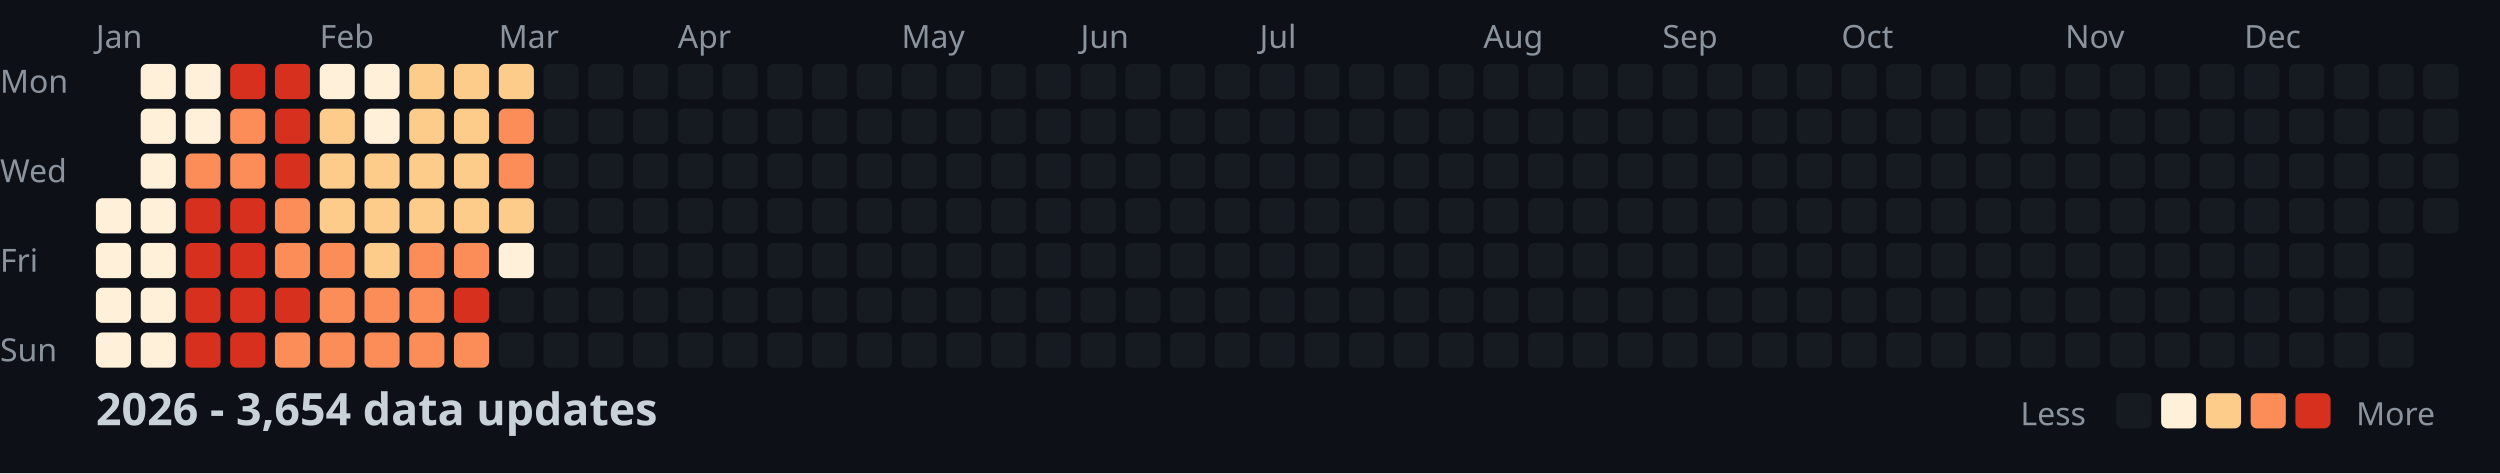
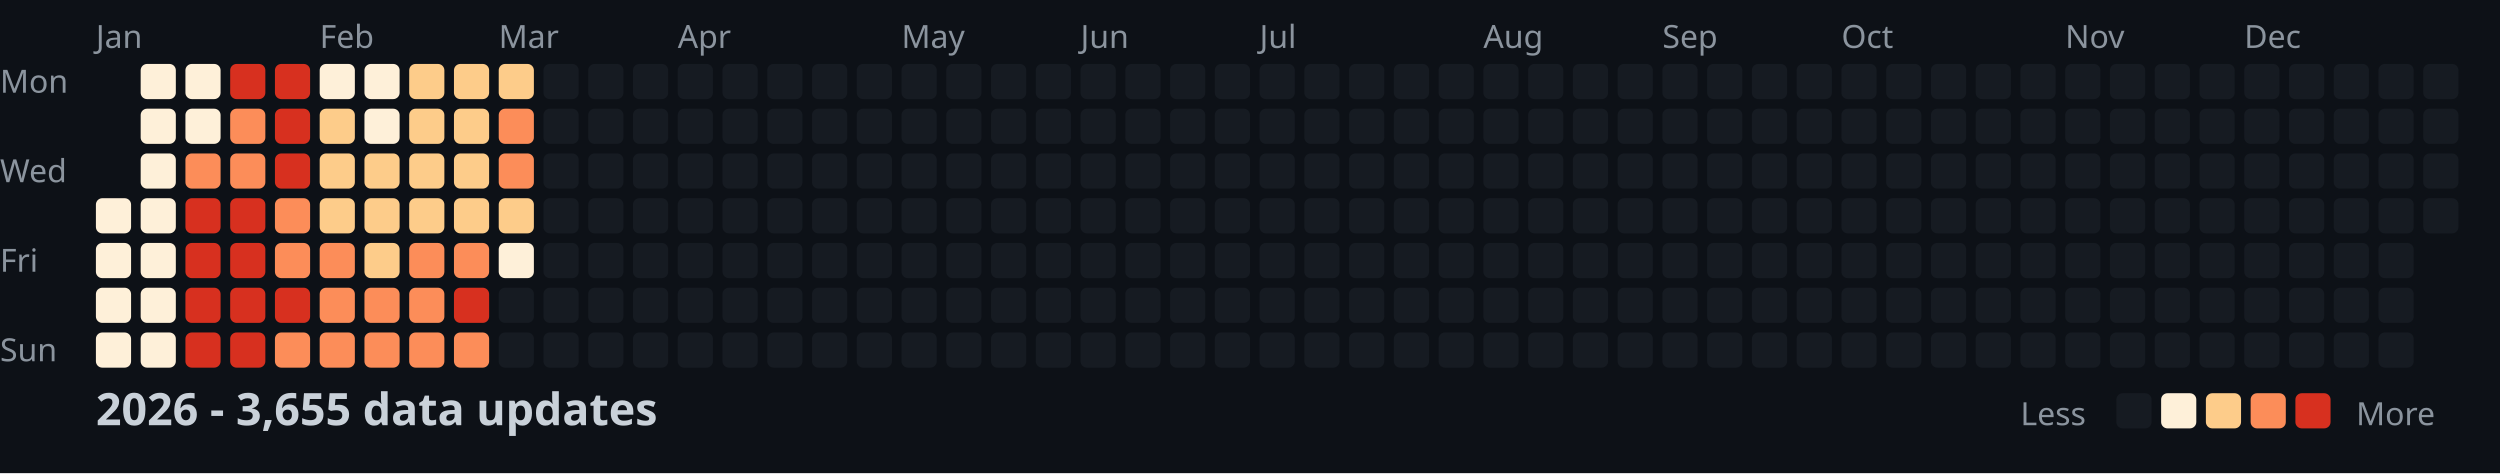
<svg xmlns="http://www.w3.org/2000/svg" width="782" height="148">
  <style>
    .month { font: 10px sans-serif; fill: #8b949e; }
    .day { font: 10px sans-serif; fill: #8b949e; }
    .title { font: bold 14px sans-serif; fill: #c9d1d9; }
    .legend { font: 10px sans-serif; fill: #8b949e; }
  </style>
  <rect width="100%" height="100%" fill="#0d1117" />
  <text x="0" y="29" class="day">Mon</text>
  <text x="0" y="57" class="day">Wed</text>
  <text x="0" y="85" class="day">Fri</text>
  <text x="0" y="113" class="day">Sun</text>
  <text x="30" y="15" class="month">Jan</text>
  <text x="100" y="15" class="month">Feb</text>
  <text x="156" y="15" class="month">Mar</text>
  <text x="212" y="15" class="month">Apr</text>
  <text x="282" y="15" class="month">May</text>
  <text x="338" y="15" class="month">Jun</text>
  <text x="394" y="15" class="month">Jul</text>
  <text x="464" y="15" class="month">Aug</text>
  <text x="520" y="15" class="month">Sep</text>
  <text x="576" y="15" class="month">Oct</text>
  <text x="646" y="15" class="month">Nov</text>
  <text x="702" y="15" class="month">Dec</text>
  <rect x="30" y="62" width="11" height="11" fill="#fef0d9" rx="2" />
  <rect x="30" y="76" width="11" height="11" fill="#fef0d9" rx="2" />
  <rect x="30" y="90" width="11" height="11" fill="#fef0d9" rx="2" />
  <rect x="30" y="104" width="11" height="11" fill="#fef0d9" rx="2" />
  <rect x="44" y="20" width="11" height="11" fill="#fef0d9" rx="2" />
  <rect x="44" y="34" width="11" height="11" fill="#fef0d9" rx="2" />
  <rect x="44" y="48" width="11" height="11" fill="#fef0d9" rx="2" />
  <rect x="44" y="62" width="11" height="11" fill="#fef0d9" rx="2" />
  <rect x="44" y="76" width="11" height="11" fill="#fef0d9" rx="2" />
  <rect x="44" y="90" width="11" height="11" fill="#fef0d9" rx="2" />
  <rect x="44" y="104" width="11" height="11" fill="#fef0d9" rx="2" />
  <rect x="58" y="20" width="11" height="11" fill="#fef0d9" rx="2" />
  <rect x="58" y="34" width="11" height="11" fill="#fef0d9" rx="2" />
  <rect x="58" y="48" width="11" height="11" fill="#fc8d59" rx="2" />
  <rect x="58" y="62" width="11" height="11" fill="#d7301f" rx="2" />
  <rect x="58" y="76" width="11" height="11" fill="#d7301f" rx="2" />
  <rect x="58" y="90" width="11" height="11" fill="#d7301f" rx="2" />
  <rect x="58" y="104" width="11" height="11" fill="#d7301f" rx="2" />
  <rect x="72" y="20" width="11" height="11" fill="#d7301f" rx="2" />
  <rect x="72" y="34" width="11" height="11" fill="#fc8d59" rx="2" />
  <rect x="72" y="48" width="11" height="11" fill="#fc8d59" rx="2" />
  <rect x="72" y="62" width="11" height="11" fill="#d7301f" rx="2" />
  <rect x="72" y="76" width="11" height="11" fill="#d7301f" rx="2" />
  <rect x="72" y="90" width="11" height="11" fill="#d7301f" rx="2" />
  <rect x="72" y="104" width="11" height="11" fill="#d7301f" rx="2" />
  <rect x="86" y="20" width="11" height="11" fill="#d7301f" rx="2" />
  <rect x="86" y="34" width="11" height="11" fill="#d7301f" rx="2" />
  <rect x="86" y="48" width="11" height="11" fill="#d7301f" rx="2" />
  <rect x="86" y="62" width="11" height="11" fill="#fc8d59" rx="2" />
  <rect x="86" y="76" width="11" height="11" fill="#fc8d59" rx="2" />
  <rect x="86" y="90" width="11" height="11" fill="#d7301f" rx="2" />
  <rect x="86" y="104" width="11" height="11" fill="#fc8d59" rx="2" />
  <rect x="100" y="20" width="11" height="11" fill="#fef0d9" rx="2" />
  <rect x="100" y="34" width="11" height="11" fill="#fdcc8a" rx="2" />
  <rect x="100" y="48" width="11" height="11" fill="#fdcc8a" rx="2" />
  <rect x="100" y="62" width="11" height="11" fill="#fdcc8a" rx="2" />
  <rect x="100" y="76" width="11" height="11" fill="#fc8d59" rx="2" />
  <rect x="100" y="90" width="11" height="11" fill="#fc8d59" rx="2" />
  <rect x="100" y="104" width="11" height="11" fill="#fc8d59" rx="2" />
  <rect x="114" y="20" width="11" height="11" fill="#fef0d9" rx="2" />
  <rect x="114" y="34" width="11" height="11" fill="#fef0d9" rx="2" />
  <rect x="114" y="48" width="11" height="11" fill="#fdcc8a" rx="2" />
  <rect x="114" y="62" width="11" height="11" fill="#fdcc8a" rx="2" />
  <rect x="114" y="76" width="11" height="11" fill="#fdcc8a" rx="2" />
  <rect x="114" y="90" width="11" height="11" fill="#fc8d59" rx="2" />
  <rect x="114" y="104" width="11" height="11" fill="#fc8d59" rx="2" />
  <rect x="128" y="20" width="11" height="11" fill="#fdcc8a" rx="2" />
  <rect x="128" y="34" width="11" height="11" fill="#fdcc8a" rx="2" />
  <rect x="128" y="48" width="11" height="11" fill="#fdcc8a" rx="2" />
  <rect x="128" y="62" width="11" height="11" fill="#fdcc8a" rx="2" />
  <rect x="128" y="76" width="11" height="11" fill="#fc8d59" rx="2" />
  <rect x="128" y="90" width="11" height="11" fill="#fc8d59" rx="2" />
  <rect x="128" y="104" width="11" height="11" fill="#fc8d59" rx="2" />
  <rect x="142" y="20" width="11" height="11" fill="#fdcc8a" rx="2" />
  <rect x="142" y="34" width="11" height="11" fill="#fdcc8a" rx="2" />
  <rect x="142" y="48" width="11" height="11" fill="#fdcc8a" rx="2" />
  <rect x="142" y="62" width="11" height="11" fill="#fdcc8a" rx="2" />
  <rect x="142" y="76" width="11" height="11" fill="#fc8d59" rx="2" />
  <rect x="142" y="90" width="11" height="11" fill="#d7301f" rx="2" />
  <rect x="142" y="104" width="11" height="11" fill="#fc8d59" rx="2" />
  <rect x="156" y="20" width="11" height="11" fill="#fdcc8a" rx="2" />
  <rect x="156" y="34" width="11" height="11" fill="#fc8d59" rx="2" />
  <rect x="156" y="48" width="11" height="11" fill="#fc8d59" rx="2" />
  <rect x="156" y="62" width="11" height="11" fill="#fdcc8a" rx="2" />
  <rect x="156" y="76" width="11" height="11" fill="#fef0d9" rx="2" />
  <rect x="156" y="90" width="11" height="11" fill="#161b22" rx="2" />
  <rect x="156" y="104" width="11" height="11" fill="#161b22" rx="2" />
  <rect x="170" y="20" width="11" height="11" fill="#161b22" rx="2" />
  <rect x="170" y="34" width="11" height="11" fill="#161b22" rx="2" />
  <rect x="170" y="48" width="11" height="11" fill="#161b22" rx="2" />
  <rect x="170" y="62" width="11" height="11" fill="#161b22" rx="2" />
  <rect x="170" y="76" width="11" height="11" fill="#161b22" rx="2" />
  <rect x="170" y="90" width="11" height="11" fill="#161b22" rx="2" />
  <rect x="170" y="104" width="11" height="11" fill="#161b22" rx="2" />
  <rect x="184" y="20" width="11" height="11" fill="#161b22" rx="2" />
  <rect x="184" y="34" width="11" height="11" fill="#161b22" rx="2" />
  <rect x="184" y="48" width="11" height="11" fill="#161b22" rx="2" />
  <rect x="184" y="62" width="11" height="11" fill="#161b22" rx="2" />
  <rect x="184" y="76" width="11" height="11" fill="#161b22" rx="2" />
  <rect x="184" y="90" width="11" height="11" fill="#161b22" rx="2" />
  <rect x="184" y="104" width="11" height="11" fill="#161b22" rx="2" />
  <rect x="198" y="20" width="11" height="11" fill="#161b22" rx="2" />
  <rect x="198" y="34" width="11" height="11" fill="#161b22" rx="2" />
  <rect x="198" y="48" width="11" height="11" fill="#161b22" rx="2" />
  <rect x="198" y="62" width="11" height="11" fill="#161b22" rx="2" />
  <rect x="198" y="76" width="11" height="11" fill="#161b22" rx="2" />
  <rect x="198" y="90" width="11" height="11" fill="#161b22" rx="2" />
  <rect x="198" y="104" width="11" height="11" fill="#161b22" rx="2" />
  <rect x="212" y="20" width="11" height="11" fill="#161b22" rx="2" />
  <rect x="212" y="34" width="11" height="11" fill="#161b22" rx="2" />
  <rect x="212" y="48" width="11" height="11" fill="#161b22" rx="2" />
  <rect x="212" y="62" width="11" height="11" fill="#161b22" rx="2" />
  <rect x="212" y="76" width="11" height="11" fill="#161b22" rx="2" />
  <rect x="212" y="90" width="11" height="11" fill="#161b22" rx="2" />
  <rect x="212" y="104" width="11" height="11" fill="#161b22" rx="2" />
  <rect x="226" y="20" width="11" height="11" fill="#161b22" rx="2" />
  <rect x="226" y="34" width="11" height="11" fill="#161b22" rx="2" />
  <rect x="226" y="48" width="11" height="11" fill="#161b22" rx="2" />
  <rect x="226" y="62" width="11" height="11" fill="#161b22" rx="2" />
  <rect x="226" y="76" width="11" height="11" fill="#161b22" rx="2" />
  <rect x="226" y="90" width="11" height="11" fill="#161b22" rx="2" />
  <rect x="226" y="104" width="11" height="11" fill="#161b22" rx="2" />
  <rect x="240" y="20" width="11" height="11" fill="#161b22" rx="2" />
  <rect x="240" y="34" width="11" height="11" fill="#161b22" rx="2" />
  <rect x="240" y="48" width="11" height="11" fill="#161b22" rx="2" />
  <rect x="240" y="62" width="11" height="11" fill="#161b22" rx="2" />
  <rect x="240" y="76" width="11" height="11" fill="#161b22" rx="2" />
  <rect x="240" y="90" width="11" height="11" fill="#161b22" rx="2" />
  <rect x="240" y="104" width="11" height="11" fill="#161b22" rx="2" />
  <rect x="254" y="20" width="11" height="11" fill="#161b22" rx="2" />
  <rect x="254" y="34" width="11" height="11" fill="#161b22" rx="2" />
  <rect x="254" y="48" width="11" height="11" fill="#161b22" rx="2" />
  <rect x="254" y="62" width="11" height="11" fill="#161b22" rx="2" />
  <rect x="254" y="76" width="11" height="11" fill="#161b22" rx="2" />
  <rect x="254" y="90" width="11" height="11" fill="#161b22" rx="2" />
  <rect x="254" y="104" width="11" height="11" fill="#161b22" rx="2" />
  <rect x="268" y="20" width="11" height="11" fill="#161b22" rx="2" />
  <rect x="268" y="34" width="11" height="11" fill="#161b22" rx="2" />
  <rect x="268" y="48" width="11" height="11" fill="#161b22" rx="2" />
  <rect x="268" y="62" width="11" height="11" fill="#161b22" rx="2" />
  <rect x="268" y="76" width="11" height="11" fill="#161b22" rx="2" />
  <rect x="268" y="90" width="11" height="11" fill="#161b22" rx="2" />
  <rect x="268" y="104" width="11" height="11" fill="#161b22" rx="2" />
  <rect x="282" y="20" width="11" height="11" fill="#161b22" rx="2" />
  <rect x="282" y="34" width="11" height="11" fill="#161b22" rx="2" />
  <rect x="282" y="48" width="11" height="11" fill="#161b22" rx="2" />
  <rect x="282" y="62" width="11" height="11" fill="#161b22" rx="2" />
  <rect x="282" y="76" width="11" height="11" fill="#161b22" rx="2" />
  <rect x="282" y="90" width="11" height="11" fill="#161b22" rx="2" />
  <rect x="282" y="104" width="11" height="11" fill="#161b22" rx="2" />
  <rect x="296" y="20" width="11" height="11" fill="#161b22" rx="2" />
  <rect x="296" y="34" width="11" height="11" fill="#161b22" rx="2" />
  <rect x="296" y="48" width="11" height="11" fill="#161b22" rx="2" />
  <rect x="296" y="62" width="11" height="11" fill="#161b22" rx="2" />
  <rect x="296" y="76" width="11" height="11" fill="#161b22" rx="2" />
  <rect x="296" y="90" width="11" height="11" fill="#161b22" rx="2" />
  <rect x="296" y="104" width="11" height="11" fill="#161b22" rx="2" />
  <rect x="310" y="20" width="11" height="11" fill="#161b22" rx="2" />
  <rect x="310" y="34" width="11" height="11" fill="#161b22" rx="2" />
  <rect x="310" y="48" width="11" height="11" fill="#161b22" rx="2" />
  <rect x="310" y="62" width="11" height="11" fill="#161b22" rx="2" />
  <rect x="310" y="76" width="11" height="11" fill="#161b22" rx="2" />
  <rect x="310" y="90" width="11" height="11" fill="#161b22" rx="2" />
  <rect x="310" y="104" width="11" height="11" fill="#161b22" rx="2" />
  <rect x="324" y="20" width="11" height="11" fill="#161b22" rx="2" />
  <rect x="324" y="34" width="11" height="11" fill="#161b22" rx="2" />
  <rect x="324" y="48" width="11" height="11" fill="#161b22" rx="2" />
  <rect x="324" y="62" width="11" height="11" fill="#161b22" rx="2" />
  <rect x="324" y="76" width="11" height="11" fill="#161b22" rx="2" />
  <rect x="324" y="90" width="11" height="11" fill="#161b22" rx="2" />
  <rect x="324" y="104" width="11" height="11" fill="#161b22" rx="2" />
  <rect x="338" y="20" width="11" height="11" fill="#161b22" rx="2" />
  <rect x="338" y="34" width="11" height="11" fill="#161b22" rx="2" />
  <rect x="338" y="48" width="11" height="11" fill="#161b22" rx="2" />
  <rect x="338" y="62" width="11" height="11" fill="#161b22" rx="2" />
  <rect x="338" y="76" width="11" height="11" fill="#161b22" rx="2" />
  <rect x="338" y="90" width="11" height="11" fill="#161b22" rx="2" />
  <rect x="338" y="104" width="11" height="11" fill="#161b22" rx="2" />
  <rect x="352" y="20" width="11" height="11" fill="#161b22" rx="2" />
  <rect x="352" y="34" width="11" height="11" fill="#161b22" rx="2" />
  <rect x="352" y="48" width="11" height="11" fill="#161b22" rx="2" />
  <rect x="352" y="62" width="11" height="11" fill="#161b22" rx="2" />
  <rect x="352" y="76" width="11" height="11" fill="#161b22" rx="2" />
  <rect x="352" y="90" width="11" height="11" fill="#161b22" rx="2" />
  <rect x="352" y="104" width="11" height="11" fill="#161b22" rx="2" />
  <rect x="366" y="20" width="11" height="11" fill="#161b22" rx="2" />
  <rect x="366" y="34" width="11" height="11" fill="#161b22" rx="2" />
  <rect x="366" y="48" width="11" height="11" fill="#161b22" rx="2" />
  <rect x="366" y="62" width="11" height="11" fill="#161b22" rx="2" />
  <rect x="366" y="76" width="11" height="11" fill="#161b22" rx="2" />
  <rect x="366" y="90" width="11" height="11" fill="#161b22" rx="2" />
  <rect x="366" y="104" width="11" height="11" fill="#161b22" rx="2" />
  <rect x="380" y="20" width="11" height="11" fill="#161b22" rx="2" />
  <rect x="380" y="34" width="11" height="11" fill="#161b22" rx="2" />
  <rect x="380" y="48" width="11" height="11" fill="#161b22" rx="2" />
  <rect x="380" y="62" width="11" height="11" fill="#161b22" rx="2" />
  <rect x="380" y="76" width="11" height="11" fill="#161b22" rx="2" />
  <rect x="380" y="90" width="11" height="11" fill="#161b22" rx="2" />
  <rect x="380" y="104" width="11" height="11" fill="#161b22" rx="2" />
  <rect x="394" y="20" width="11" height="11" fill="#161b22" rx="2" />
  <rect x="394" y="34" width="11" height="11" fill="#161b22" rx="2" />
  <rect x="394" y="48" width="11" height="11" fill="#161b22" rx="2" />
  <rect x="394" y="62" width="11" height="11" fill="#161b22" rx="2" />
  <rect x="394" y="76" width="11" height="11" fill="#161b22" rx="2" />
  <rect x="394" y="90" width="11" height="11" fill="#161b22" rx="2" />
  <rect x="394" y="104" width="11" height="11" fill="#161b22" rx="2" />
  <rect x="408" y="20" width="11" height="11" fill="#161b22" rx="2" />
  <rect x="408" y="34" width="11" height="11" fill="#161b22" rx="2" />
  <rect x="408" y="48" width="11" height="11" fill="#161b22" rx="2" />
  <rect x="408" y="62" width="11" height="11" fill="#161b22" rx="2" />
  <rect x="408" y="76" width="11" height="11" fill="#161b22" rx="2" />
  <rect x="408" y="90" width="11" height="11" fill="#161b22" rx="2" />
  <rect x="408" y="104" width="11" height="11" fill="#161b22" rx="2" />
  <rect x="422" y="20" width="11" height="11" fill="#161b22" rx="2" />
  <rect x="422" y="34" width="11" height="11" fill="#161b22" rx="2" />
  <rect x="422" y="48" width="11" height="11" fill="#161b22" rx="2" />
  <rect x="422" y="62" width="11" height="11" fill="#161b22" rx="2" />
  <rect x="422" y="76" width="11" height="11" fill="#161b22" rx="2" />
  <rect x="422" y="90" width="11" height="11" fill="#161b22" rx="2" />
  <rect x="422" y="104" width="11" height="11" fill="#161b22" rx="2" />
  <rect x="436" y="20" width="11" height="11" fill="#161b22" rx="2" />
  <rect x="436" y="34" width="11" height="11" fill="#161b22" rx="2" />
  <rect x="436" y="48" width="11" height="11" fill="#161b22" rx="2" />
  <rect x="436" y="62" width="11" height="11" fill="#161b22" rx="2" />
  <rect x="436" y="76" width="11" height="11" fill="#161b22" rx="2" />
  <rect x="436" y="90" width="11" height="11" fill="#161b22" rx="2" />
  <rect x="436" y="104" width="11" height="11" fill="#161b22" rx="2" />
  <rect x="450" y="20" width="11" height="11" fill="#161b22" rx="2" />
  <rect x="450" y="34" width="11" height="11" fill="#161b22" rx="2" />
  <rect x="450" y="48" width="11" height="11" fill="#161b22" rx="2" />
  <rect x="450" y="62" width="11" height="11" fill="#161b22" rx="2" />
  <rect x="450" y="76" width="11" height="11" fill="#161b22" rx="2" />
  <rect x="450" y="90" width="11" height="11" fill="#161b22" rx="2" />
  <rect x="450" y="104" width="11" height="11" fill="#161b22" rx="2" />
  <rect x="464" y="20" width="11" height="11" fill="#161b22" rx="2" />
  <rect x="464" y="34" width="11" height="11" fill="#161b22" rx="2" />
  <rect x="464" y="48" width="11" height="11" fill="#161b22" rx="2" />
  <rect x="464" y="62" width="11" height="11" fill="#161b22" rx="2" />
  <rect x="464" y="76" width="11" height="11" fill="#161b22" rx="2" />
  <rect x="464" y="90" width="11" height="11" fill="#161b22" rx="2" />
  <rect x="464" y="104" width="11" height="11" fill="#161b22" rx="2" />
  <rect x="478" y="20" width="11" height="11" fill="#161b22" rx="2" />
  <rect x="478" y="34" width="11" height="11" fill="#161b22" rx="2" />
  <rect x="478" y="48" width="11" height="11" fill="#161b22" rx="2" />
  <rect x="478" y="62" width="11" height="11" fill="#161b22" rx="2" />
  <rect x="478" y="76" width="11" height="11" fill="#161b22" rx="2" />
  <rect x="478" y="90" width="11" height="11" fill="#161b22" rx="2" />
  <rect x="478" y="104" width="11" height="11" fill="#161b22" rx="2" />
  <rect x="492" y="20" width="11" height="11" fill="#161b22" rx="2" />
  <rect x="492" y="34" width="11" height="11" fill="#161b22" rx="2" />
  <rect x="492" y="48" width="11" height="11" fill="#161b22" rx="2" />
  <rect x="492" y="62" width="11" height="11" fill="#161b22" rx="2" />
  <rect x="492" y="76" width="11" height="11" fill="#161b22" rx="2" />
  <rect x="492" y="90" width="11" height="11" fill="#161b22" rx="2" />
  <rect x="492" y="104" width="11" height="11" fill="#161b22" rx="2" />
  <rect x="506" y="20" width="11" height="11" fill="#161b22" rx="2" />
  <rect x="506" y="34" width="11" height="11" fill="#161b22" rx="2" />
  <rect x="506" y="48" width="11" height="11" fill="#161b22" rx="2" />
  <rect x="506" y="62" width="11" height="11" fill="#161b22" rx="2" />
  <rect x="506" y="76" width="11" height="11" fill="#161b22" rx="2" />
  <rect x="506" y="90" width="11" height="11" fill="#161b22" rx="2" />
  <rect x="506" y="104" width="11" height="11" fill="#161b22" rx="2" />
  <rect x="520" y="20" width="11" height="11" fill="#161b22" rx="2" />
  <rect x="520" y="34" width="11" height="11" fill="#161b22" rx="2" />
  <rect x="520" y="48" width="11" height="11" fill="#161b22" rx="2" />
  <rect x="520" y="62" width="11" height="11" fill="#161b22" rx="2" />
  <rect x="520" y="76" width="11" height="11" fill="#161b22" rx="2" />
  <rect x="520" y="90" width="11" height="11" fill="#161b22" rx="2" />
  <rect x="520" y="104" width="11" height="11" fill="#161b22" rx="2" />
  <rect x="534" y="20" width="11" height="11" fill="#161b22" rx="2" />
  <rect x="534" y="34" width="11" height="11" fill="#161b22" rx="2" />
  <rect x="534" y="48" width="11" height="11" fill="#161b22" rx="2" />
  <rect x="534" y="62" width="11" height="11" fill="#161b22" rx="2" />
  <rect x="534" y="76" width="11" height="11" fill="#161b22" rx="2" />
  <rect x="534" y="90" width="11" height="11" fill="#161b22" rx="2" />
  <rect x="534" y="104" width="11" height="11" fill="#161b22" rx="2" />
  <rect x="548" y="20" width="11" height="11" fill="#161b22" rx="2" />
  <rect x="548" y="34" width="11" height="11" fill="#161b22" rx="2" />
  <rect x="548" y="48" width="11" height="11" fill="#161b22" rx="2" />
  <rect x="548" y="62" width="11" height="11" fill="#161b22" rx="2" />
  <rect x="548" y="76" width="11" height="11" fill="#161b22" rx="2" />
  <rect x="548" y="90" width="11" height="11" fill="#161b22" rx="2" />
  <rect x="548" y="104" width="11" height="11" fill="#161b22" rx="2" />
  <rect x="562" y="20" width="11" height="11" fill="#161b22" rx="2" />
  <rect x="562" y="34" width="11" height="11" fill="#161b22" rx="2" />
  <rect x="562" y="48" width="11" height="11" fill="#161b22" rx="2" />
  <rect x="562" y="62" width="11" height="11" fill="#161b22" rx="2" />
  <rect x="562" y="76" width="11" height="11" fill="#161b22" rx="2" />
  <rect x="562" y="90" width="11" height="11" fill="#161b22" rx="2" />
  <rect x="562" y="104" width="11" height="11" fill="#161b22" rx="2" />
  <rect x="576" y="20" width="11" height="11" fill="#161b22" rx="2" />
  <rect x="576" y="34" width="11" height="11" fill="#161b22" rx="2" />
  <rect x="576" y="48" width="11" height="11" fill="#161b22" rx="2" />
  <rect x="576" y="62" width="11" height="11" fill="#161b22" rx="2" />
  <rect x="576" y="76" width="11" height="11" fill="#161b22" rx="2" />
  <rect x="576" y="90" width="11" height="11" fill="#161b22" rx="2" />
  <rect x="576" y="104" width="11" height="11" fill="#161b22" rx="2" />
  <rect x="590" y="20" width="11" height="11" fill="#161b22" rx="2" />
  <rect x="590" y="34" width="11" height="11" fill="#161b22" rx="2" />
  <rect x="590" y="48" width="11" height="11" fill="#161b22" rx="2" />
  <rect x="590" y="62" width="11" height="11" fill="#161b22" rx="2" />
  <rect x="590" y="76" width="11" height="11" fill="#161b22" rx="2" />
  <rect x="590" y="90" width="11" height="11" fill="#161b22" rx="2" />
  <rect x="590" y="104" width="11" height="11" fill="#161b22" rx="2" />
  <rect x="604" y="20" width="11" height="11" fill="#161b22" rx="2" />
  <rect x="604" y="34" width="11" height="11" fill="#161b22" rx="2" />
  <rect x="604" y="48" width="11" height="11" fill="#161b22" rx="2" />
  <rect x="604" y="62" width="11" height="11" fill="#161b22" rx="2" />
  <rect x="604" y="76" width="11" height="11" fill="#161b22" rx="2" />
  <rect x="604" y="90" width="11" height="11" fill="#161b22" rx="2" />
  <rect x="604" y="104" width="11" height="11" fill="#161b22" rx="2" />
  <rect x="618" y="20" width="11" height="11" fill="#161b22" rx="2" />
  <rect x="618" y="34" width="11" height="11" fill="#161b22" rx="2" />
  <rect x="618" y="48" width="11" height="11" fill="#161b22" rx="2" />
  <rect x="618" y="62" width="11" height="11" fill="#161b22" rx="2" />
  <rect x="618" y="76" width="11" height="11" fill="#161b22" rx="2" />
  <rect x="618" y="90" width="11" height="11" fill="#161b22" rx="2" />
  <rect x="618" y="104" width="11" height="11" fill="#161b22" rx="2" />
  <rect x="632" y="20" width="11" height="11" fill="#161b22" rx="2" />
  <rect x="632" y="34" width="11" height="11" fill="#161b22" rx="2" />
  <rect x="632" y="48" width="11" height="11" fill="#161b22" rx="2" />
  <rect x="632" y="62" width="11" height="11" fill="#161b22" rx="2" />
  <rect x="632" y="76" width="11" height="11" fill="#161b22" rx="2" />
  <rect x="632" y="90" width="11" height="11" fill="#161b22" rx="2" />
  <rect x="632" y="104" width="11" height="11" fill="#161b22" rx="2" />
  <rect x="646" y="20" width="11" height="11" fill="#161b22" rx="2" />
  <rect x="646" y="34" width="11" height="11" fill="#161b22" rx="2" />
  <rect x="646" y="48" width="11" height="11" fill="#161b22" rx="2" />
  <rect x="646" y="62" width="11" height="11" fill="#161b22" rx="2" />
  <rect x="646" y="76" width="11" height="11" fill="#161b22" rx="2" />
  <rect x="646" y="90" width="11" height="11" fill="#161b22" rx="2" />
  <rect x="646" y="104" width="11" height="11" fill="#161b22" rx="2" />
  <rect x="660" y="20" width="11" height="11" fill="#161b22" rx="2" />
  <rect x="660" y="34" width="11" height="11" fill="#161b22" rx="2" />
  <rect x="660" y="48" width="11" height="11" fill="#161b22" rx="2" />
  <rect x="660" y="62" width="11" height="11" fill="#161b22" rx="2" />
  <rect x="660" y="76" width="11" height="11" fill="#161b22" rx="2" />
  <rect x="660" y="90" width="11" height="11" fill="#161b22" rx="2" />
  <rect x="660" y="104" width="11" height="11" fill="#161b22" rx="2" />
  <rect x="674" y="20" width="11" height="11" fill="#161b22" rx="2" />
  <rect x="674" y="34" width="11" height="11" fill="#161b22" rx="2" />
  <rect x="674" y="48" width="11" height="11" fill="#161b22" rx="2" />
  <rect x="674" y="62" width="11" height="11" fill="#161b22" rx="2" />
  <rect x="674" y="76" width="11" height="11" fill="#161b22" rx="2" />
  <rect x="674" y="90" width="11" height="11" fill="#161b22" rx="2" />
  <rect x="674" y="104" width="11" height="11" fill="#161b22" rx="2" />
  <rect x="688" y="20" width="11" height="11" fill="#161b22" rx="2" />
  <rect x="688" y="34" width="11" height="11" fill="#161b22" rx="2" />
  <rect x="688" y="48" width="11" height="11" fill="#161b22" rx="2" />
  <rect x="688" y="62" width="11" height="11" fill="#161b22" rx="2" />
  <rect x="688" y="76" width="11" height="11" fill="#161b22" rx="2" />
  <rect x="688" y="90" width="11" height="11" fill="#161b22" rx="2" />
  <rect x="688" y="104" width="11" height="11" fill="#161b22" rx="2" />
  <rect x="702" y="20" width="11" height="11" fill="#161b22" rx="2" />
  <rect x="702" y="34" width="11" height="11" fill="#161b22" rx="2" />
  <rect x="702" y="48" width="11" height="11" fill="#161b22" rx="2" />
  <rect x="702" y="62" width="11" height="11" fill="#161b22" rx="2" />
  <rect x="702" y="76" width="11" height="11" fill="#161b22" rx="2" />
  <rect x="702" y="90" width="11" height="11" fill="#161b22" rx="2" />
  <rect x="702" y="104" width="11" height="11" fill="#161b22" rx="2" />
  <rect x="716" y="20" width="11" height="11" fill="#161b22" rx="2" />
  <rect x="716" y="34" width="11" height="11" fill="#161b22" rx="2" />
  <rect x="716" y="48" width="11" height="11" fill="#161b22" rx="2" />
  <rect x="716" y="62" width="11" height="11" fill="#161b22" rx="2" />
  <rect x="716" y="76" width="11" height="11" fill="#161b22" rx="2" />
  <rect x="716" y="90" width="11" height="11" fill="#161b22" rx="2" />
  <rect x="716" y="104" width="11" height="11" fill="#161b22" rx="2" />
  <rect x="730" y="20" width="11" height="11" fill="#161b22" rx="2" />
  <rect x="730" y="34" width="11" height="11" fill="#161b22" rx="2" />
  <rect x="730" y="48" width="11" height="11" fill="#161b22" rx="2" />
  <rect x="730" y="62" width="11" height="11" fill="#161b22" rx="2" />
  <rect x="730" y="76" width="11" height="11" fill="#161b22" rx="2" />
  <rect x="730" y="90" width="11" height="11" fill="#161b22" rx="2" />
  <rect x="730" y="104" width="11" height="11" fill="#161b22" rx="2" />
  <rect x="744" y="20" width="11" height="11" fill="#161b22" rx="2" />
  <rect x="744" y="34" width="11" height="11" fill="#161b22" rx="2" />
  <rect x="744" y="48" width="11" height="11" fill="#161b22" rx="2" />
  <rect x="744" y="62" width="11" height="11" fill="#161b22" rx="2" />
  <rect x="744" y="76" width="11" height="11" fill="#161b22" rx="2" />
  <rect x="744" y="90" width="11" height="11" fill="#161b22" rx="2" />
  <rect x="744" y="104" width="11" height="11" fill="#161b22" rx="2" />
  <rect x="758" y="20" width="11" height="11" fill="#161b22" rx="2" />
  <rect x="758" y="34" width="11" height="11" fill="#161b22" rx="2" />
  <rect x="758" y="48" width="11" height="11" fill="#161b22" rx="2" />
  <rect x="758" y="62" width="11" height="11" fill="#161b22" rx="2" />
-   <text x="30" y="133" class="title">2026 - 3,654 data updates</text>
+   <text x="30" y="133" class="title">2026 - 3,655 data updates</text>
  <text x="632" y="133" class="legend">Less</text>
  <rect x="662" y="123" width="11" height="11" fill="#161b22" rx="2" />
  <rect x="676" y="123" width="11" height="11" fill="#fef0d9" rx="2" />
  <rect x="690" y="123" width="11" height="11" fill="#fdcc8a" rx="2" />
  <rect x="704" y="123" width="11" height="11" fill="#fc8d59" rx="2" />
  <rect x="718" y="123" width="11" height="11" fill="#d7301f" rx="2" />
  <text x="737" y="133" class="legend">More</text>
</svg>
